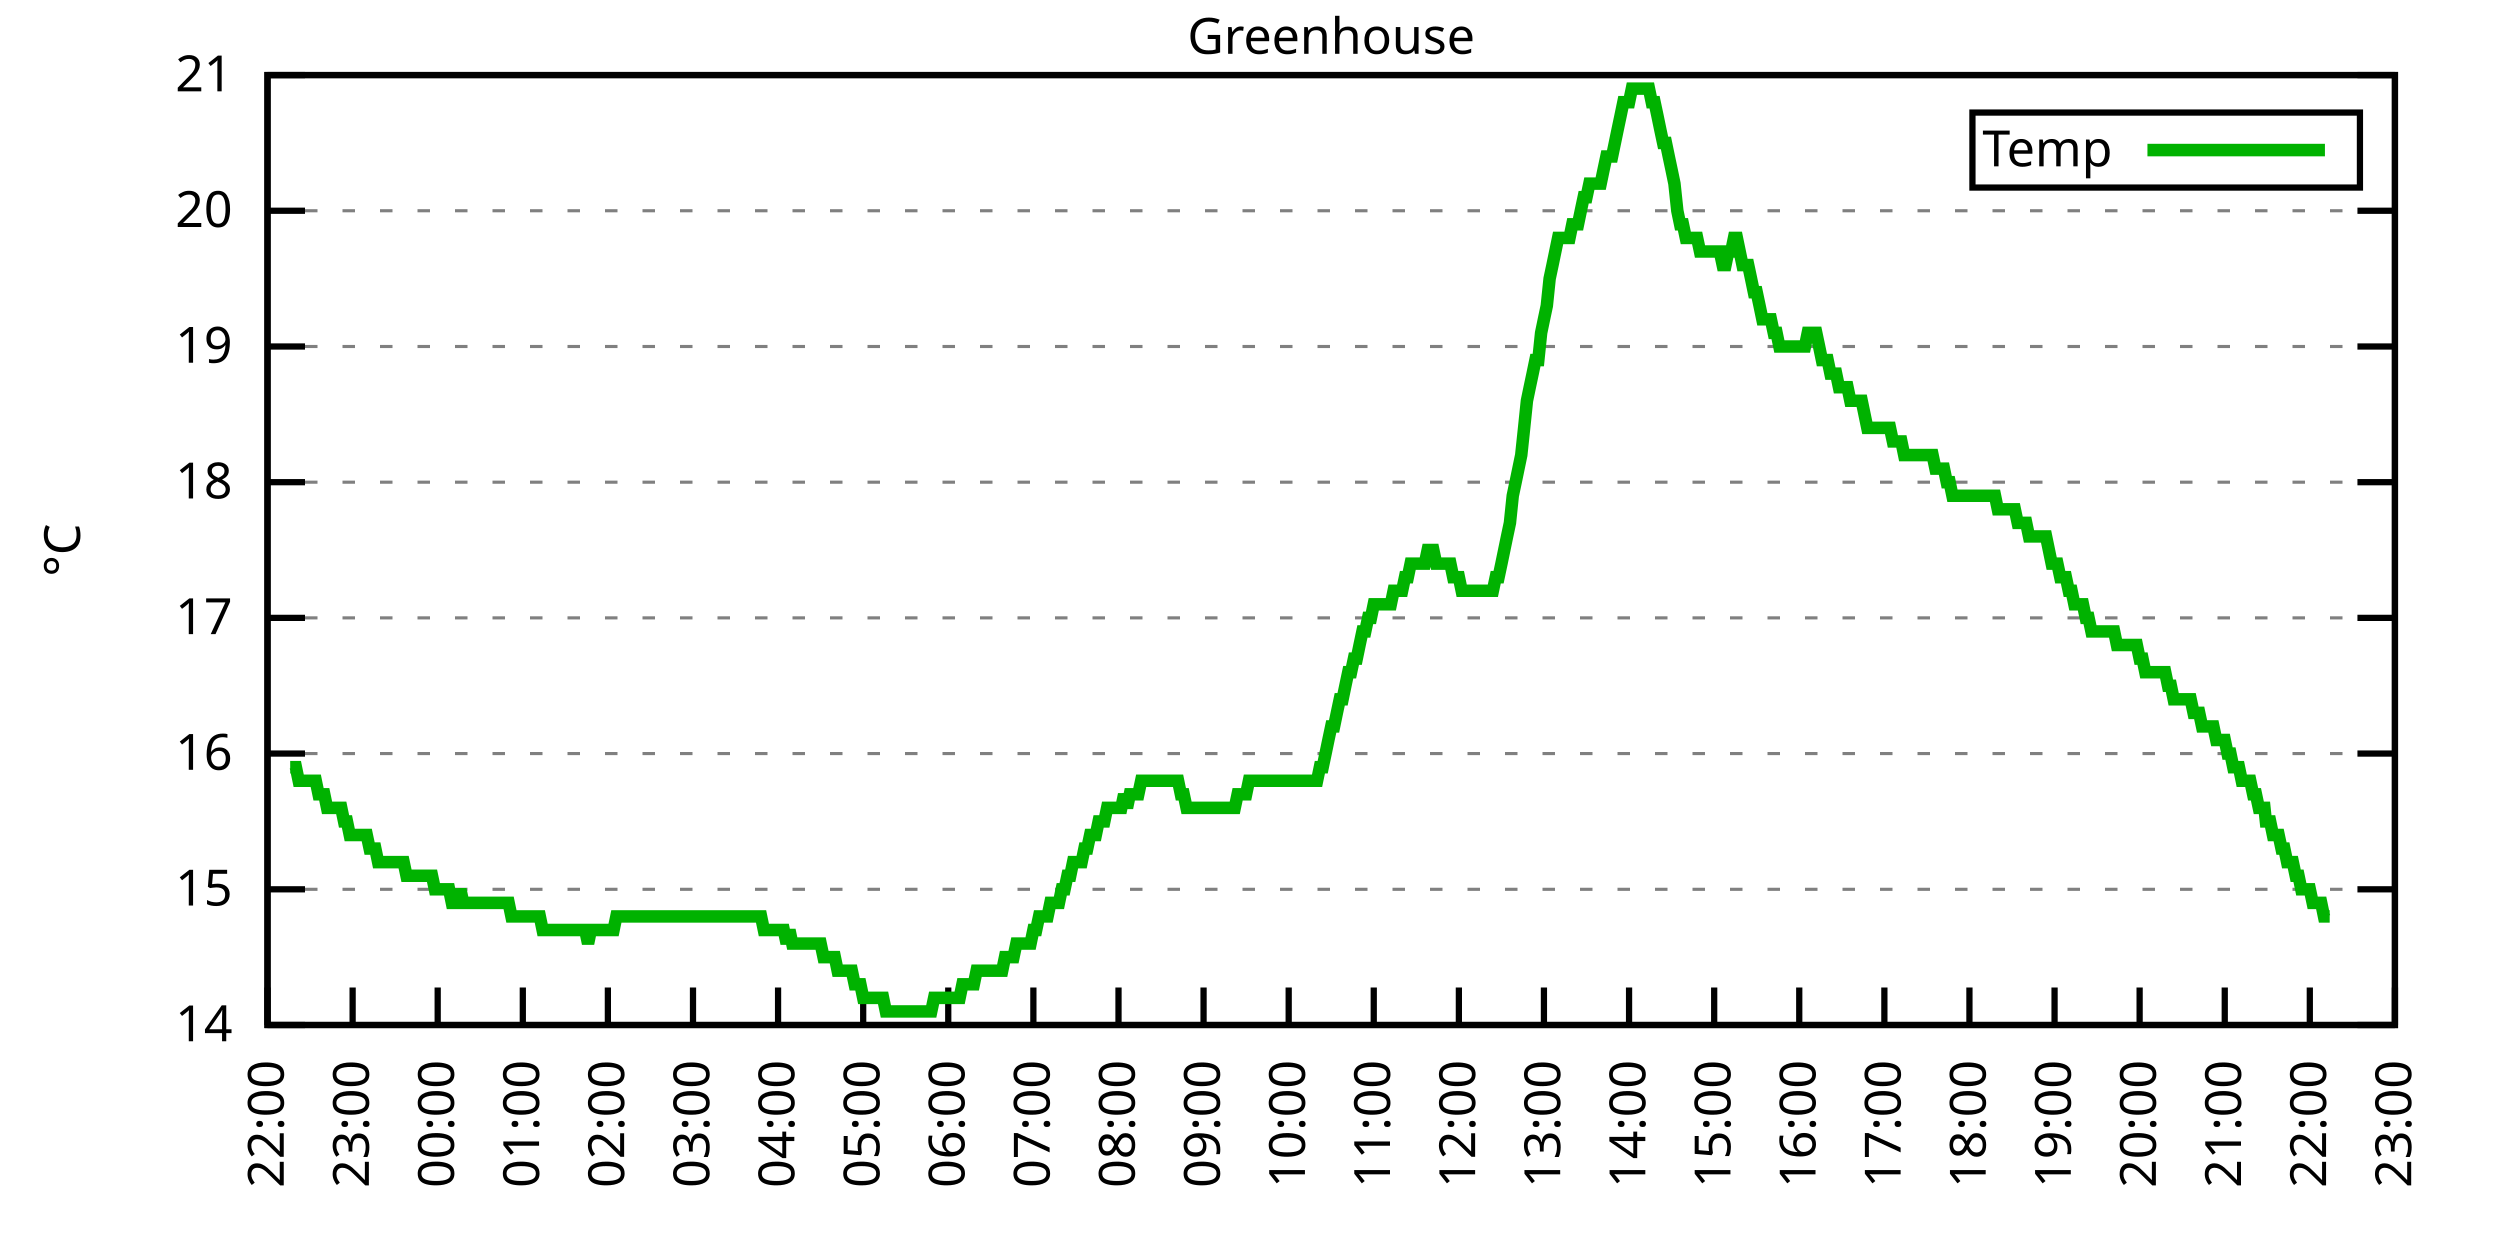
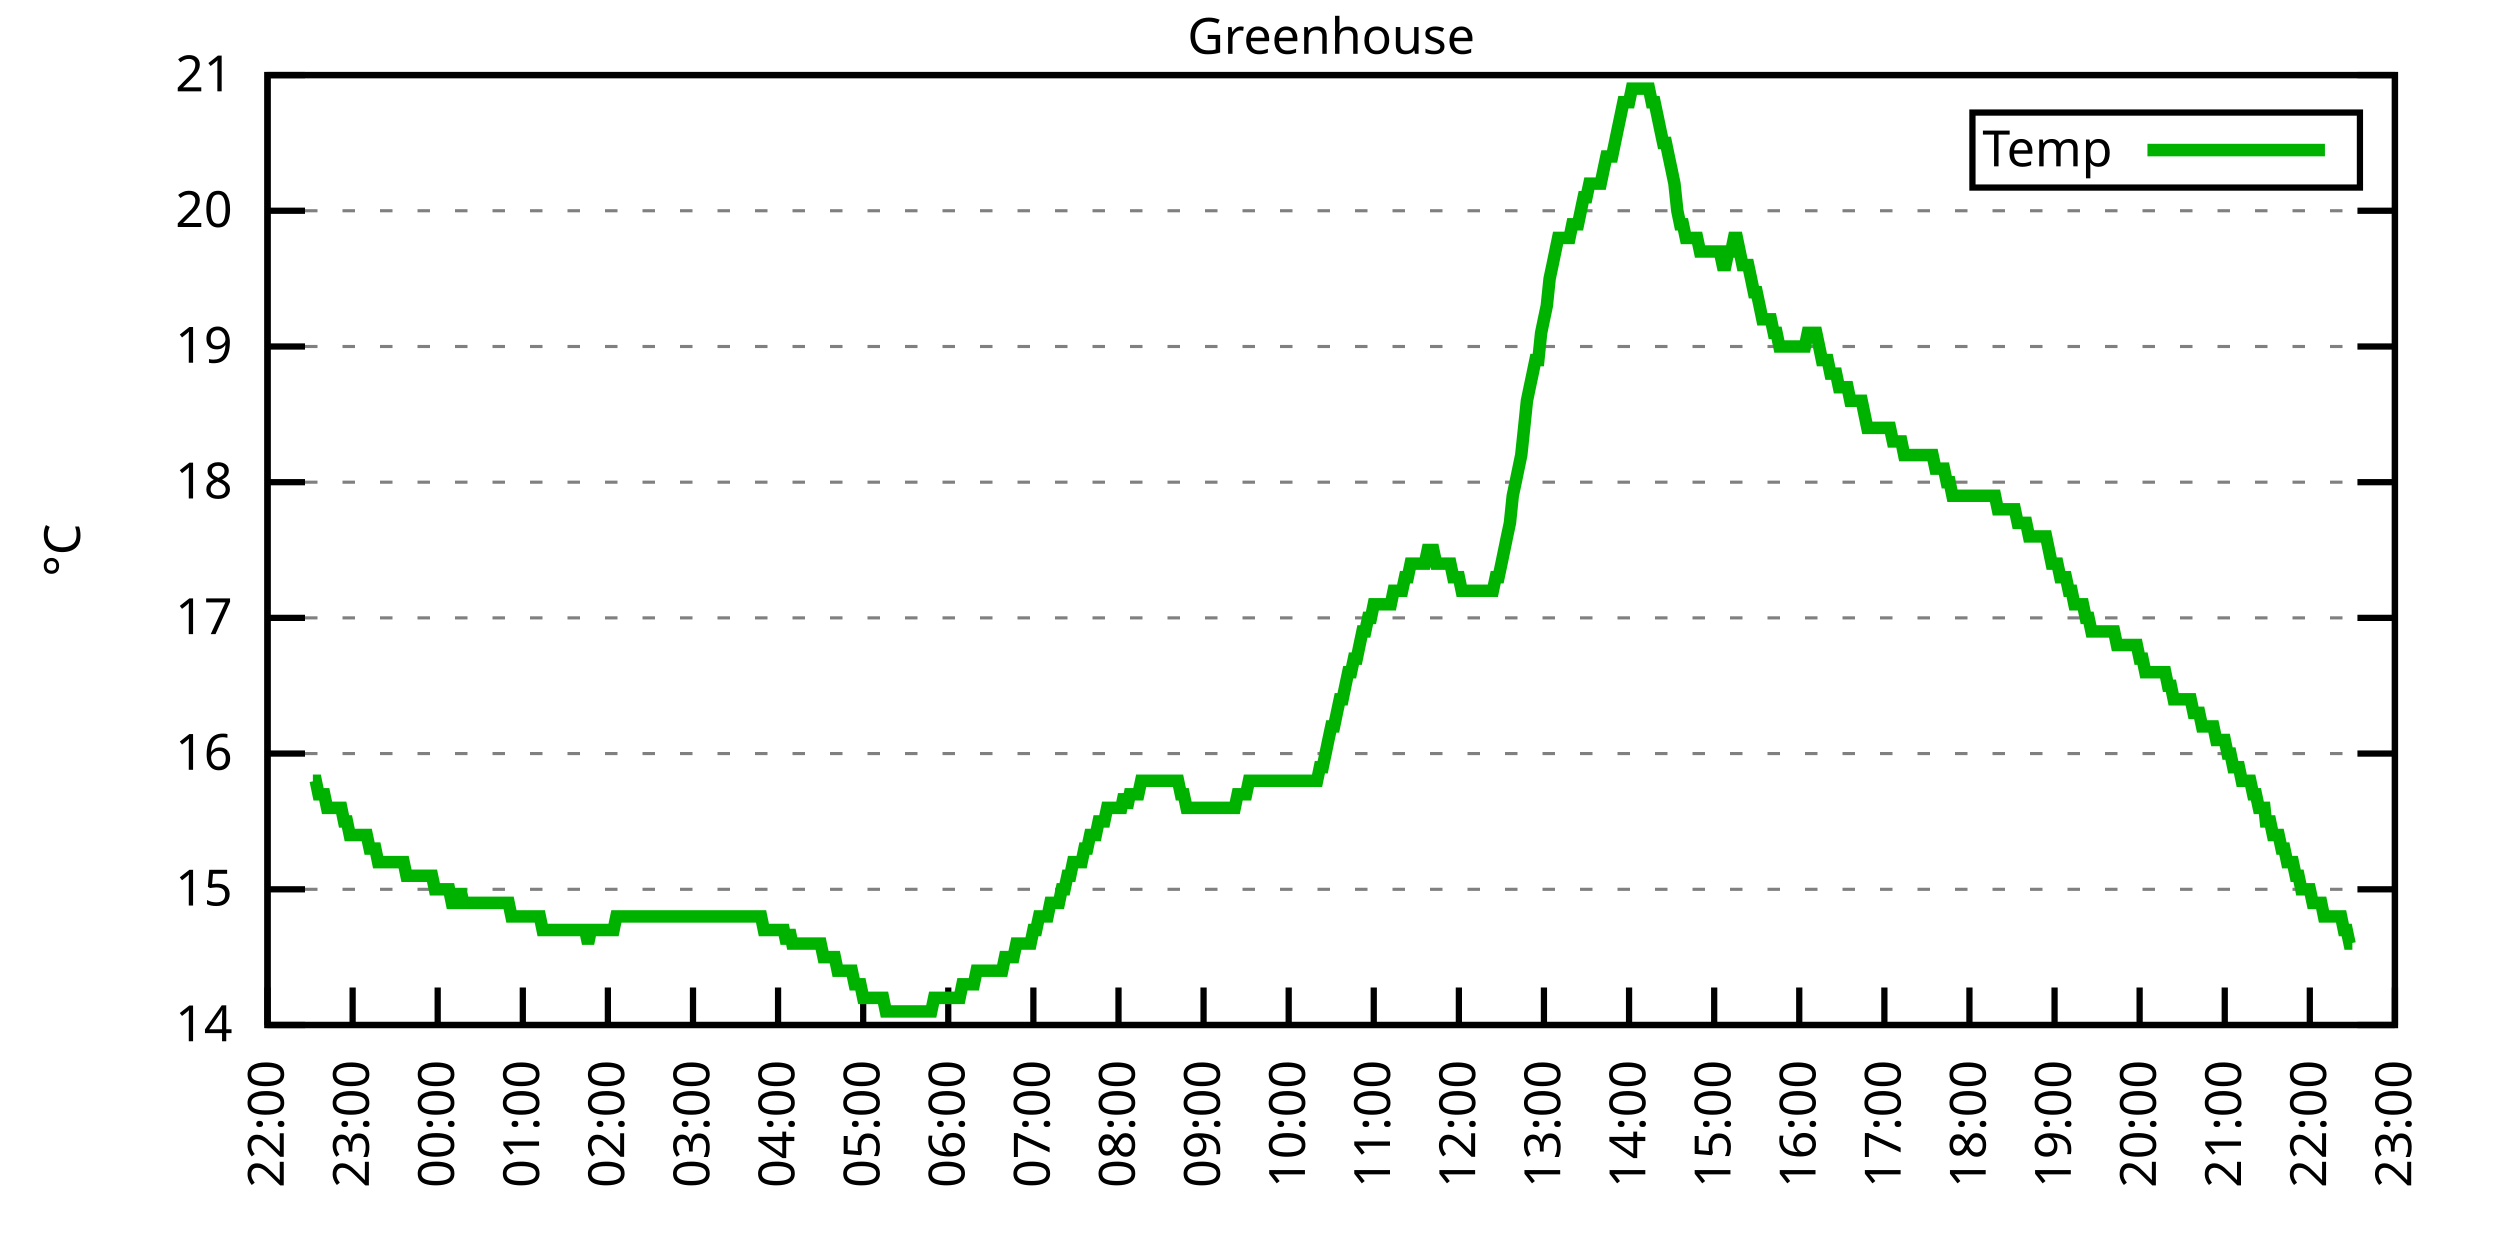
<svg xmlns="http://www.w3.org/2000/svg" xmlns:xlink="http://www.w3.org/1999/xlink" width="400" height="200" viewBox="0 0 400 200">
  <g id="gnuplot_canvas">
    <rect x="0" y="0" width="400" height="200" fill="none" />
    <defs>
      <circle id="gpDot" r="0.5" stroke-width="0.5" stroke="currentColor" />
      <path id="gpPt0" stroke-width="0.333" stroke="currentColor" d="M-1,0 h2 M0,-1 v2" />
      <path id="gpPt1" stroke-width="0.333" stroke="currentColor" d="M-1,-1 L1,1 M1,-1 L-1,1" />
      <path id="gpPt2" stroke-width="0.333" stroke="currentColor" d="M-1,0 L1,0 M0,-1 L0,1 M-1,-1 L1,1 M-1,1 L1,-1" />
      <rect id="gpPt3" stroke-width="0.333" stroke="currentColor" x="-1" y="-1" width="2" height="2" />
      <rect id="gpPt4" stroke-width="0.333" stroke="currentColor" fill="currentColor" x="-1" y="-1" width="2" height="2" />
      <circle id="gpPt5" stroke-width="0.333" stroke="currentColor" cx="0" cy="0" r="1" />
      <use xlink:href="#gpPt5" id="gpPt6" fill="currentColor" stroke="none" />
      <path id="gpPt7" stroke-width="0.333" stroke="currentColor" d="M0,-1.33 L-1.33,0.67 L1.33,0.67 z" />
      <use xlink:href="#gpPt7" id="gpPt8" fill="currentColor" stroke="none" />
      <use xlink:href="#gpPt7" id="gpPt9" stroke="currentColor" transform="rotate(180)" />
      <use xlink:href="#gpPt9" id="gpPt10" fill="currentColor" stroke="none" />
      <use xlink:href="#gpPt3" id="gpPt11" stroke="currentColor" transform="rotate(45)" />
      <use xlink:href="#gpPt11" id="gpPt12" fill="currentColor" stroke="none" />
      <path id="gpPt13" stroke-width="0.333" stroke="currentColor" d="M0,1.330 L1.265,0.411 L0.782,-1.067 L-0.782,-1.076 L-1.265,0.411 z" />
      <use xlink:href="#gpPt13" id="gpPt14" fill="currentColor" stroke="none" />
      <filter id="textbox" filterUnits="objectBoundingBox" x="0" y="0" height="1" width="1">
        <feFlood flood-color="white" flood-opacity="1" result="bgnd" />
        <feComposite in="SourceGraphic" in2="bgnd" operator="atop" />
      </filter>
      <filter id="greybox" filterUnits="objectBoundingBox" x="0" y="0" height="1" width="1">
        <feFlood flood-color="lightgrey" flood-opacity="1" result="grey" />
        <feComposite in="SourceGraphic" in2="grey" operator="atop" />
      </filter>
    </defs>
    <g fill="none" color="white" stroke="currentColor" stroke-width="1.00" stroke-linecap="butt" stroke-linejoin="miter">
</g>
    <g fill="none" color="black" stroke="currentColor" stroke-width="1.00" stroke-linecap="butt" stroke-linejoin="miter">
      <g stroke="none" shape-rendering="crispEdges">
        <polygon fill="rgb(255, 255, 255)" points="42.80,164.00 383.18,164.00 383.18,12.02 42.80,12.02 " />
      </g>
    </g>
    <g fill="none" color="black" stroke="currentColor" stroke-width="1.00" stroke-linecap="butt" stroke-linejoin="miter">
</g>
    <g fill="none" color="black" stroke="black" stroke-width="0.50" stroke-linecap="butt" stroke-linejoin="miter">
</g>
    <g fill="none" color="gray" stroke="currentColor" stroke-width="0.50" stroke-linecap="butt" stroke-linejoin="miter">
      <path stroke="gray" stroke-dasharray="2,4" class="gridline" d="M42.80,164.00 L383.19,164.00  " />
    </g>
    <g fill="none" color="gray" stroke="gray" stroke-width="1.00" stroke-linecap="butt" stroke-linejoin="miter">
</g>
    <g fill="none" color="black" stroke="currentColor" stroke-width="1.00" stroke-linecap="butt" stroke-linejoin="miter">
      <path stroke="black" d="M42.80,164.00 L48.80,164.00 M383.19,164.00 L377.19,164.00  " />
      <g transform="translate(37.20,166.60)" stroke="none" fill="black" font-family="Sans" font-size="8.00" text-anchor="end">
        <text>
          <tspan font-family="Sans"> 14</tspan>
        </text>
      </g>
    </g>
    <g fill="none" color="black" stroke="currentColor" stroke-width="1.00" stroke-linecap="butt" stroke-linejoin="miter">
</g>
    <g fill="none" color="black" stroke="black" stroke-width="0.50" stroke-linecap="butt" stroke-linejoin="miter">
</g>
    <g fill="none" color="gray" stroke="currentColor" stroke-width="0.50" stroke-linecap="butt" stroke-linejoin="miter">
      <path stroke="gray" stroke-dasharray="2,4" class="gridline" d="M42.80,142.29 L383.19,142.29  " />
    </g>
    <g fill="none" color="gray" stroke="gray" stroke-width="1.00" stroke-linecap="butt" stroke-linejoin="miter">
</g>
    <g fill="none" color="black" stroke="currentColor" stroke-width="1.00" stroke-linecap="butt" stroke-linejoin="miter">
      <path stroke="black" d="M42.80,142.29 L48.80,142.29 M383.19,142.29 L377.19,142.29  " />
      <g transform="translate(37.20,144.89)" stroke="none" fill="black" font-family="Sans" font-size="8.00" text-anchor="end">
        <text>
          <tspan font-family="Sans"> 15</tspan>
        </text>
      </g>
    </g>
    <g fill="none" color="black" stroke="currentColor" stroke-width="1.00" stroke-linecap="butt" stroke-linejoin="miter">
</g>
    <g fill="none" color="black" stroke="black" stroke-width="0.50" stroke-linecap="butt" stroke-linejoin="miter">
</g>
    <g fill="none" color="gray" stroke="currentColor" stroke-width="0.50" stroke-linecap="butt" stroke-linejoin="miter">
      <path stroke="gray" stroke-dasharray="2,4" class="gridline" d="M42.80,120.57 L383.19,120.57  " />
    </g>
    <g fill="none" color="gray" stroke="gray" stroke-width="1.00" stroke-linecap="butt" stroke-linejoin="miter">
</g>
    <g fill="none" color="black" stroke="currentColor" stroke-width="1.00" stroke-linecap="butt" stroke-linejoin="miter">
      <path stroke="black" d="M42.80,120.57 L48.80,120.57 M383.19,120.57 L377.19,120.57  " />
      <g transform="translate(37.20,123.17)" stroke="none" fill="black" font-family="Sans" font-size="8.00" text-anchor="end">
        <text>
          <tspan font-family="Sans"> 16</tspan>
        </text>
      </g>
    </g>
    <g fill="none" color="black" stroke="currentColor" stroke-width="1.00" stroke-linecap="butt" stroke-linejoin="miter">
</g>
    <g fill="none" color="black" stroke="black" stroke-width="0.50" stroke-linecap="butt" stroke-linejoin="miter">
</g>
    <g fill="none" color="gray" stroke="currentColor" stroke-width="0.50" stroke-linecap="butt" stroke-linejoin="miter">
      <path stroke="gray" stroke-dasharray="2,4" class="gridline" d="M42.80,98.86 L383.19,98.86  " />
    </g>
    <g fill="none" color="gray" stroke="gray" stroke-width="1.00" stroke-linecap="butt" stroke-linejoin="miter">
</g>
    <g fill="none" color="black" stroke="currentColor" stroke-width="1.00" stroke-linecap="butt" stroke-linejoin="miter">
      <path stroke="black" d="M42.80,98.86 L48.80,98.86 M383.19,98.86 L377.19,98.86  " />
      <g transform="translate(37.20,101.46)" stroke="none" fill="black" font-family="Sans" font-size="8.00" text-anchor="end">
        <text>
          <tspan font-family="Sans"> 17</tspan>
        </text>
      </g>
    </g>
    <g fill="none" color="black" stroke="currentColor" stroke-width="1.00" stroke-linecap="butt" stroke-linejoin="miter">
</g>
    <g fill="none" color="black" stroke="black" stroke-width="0.50" stroke-linecap="butt" stroke-linejoin="miter">
</g>
    <g fill="none" color="gray" stroke="currentColor" stroke-width="0.50" stroke-linecap="butt" stroke-linejoin="miter">
      <path stroke="gray" stroke-dasharray="2,4" class="gridline" d="M42.80,77.15 L383.19,77.15  " />
    </g>
    <g fill="none" color="gray" stroke="gray" stroke-width="1.00" stroke-linecap="butt" stroke-linejoin="miter">
</g>
    <g fill="none" color="black" stroke="currentColor" stroke-width="1.00" stroke-linecap="butt" stroke-linejoin="miter">
      <path stroke="black" d="M42.80,77.15 L48.80,77.15 M383.19,77.15 L377.19,77.15  " />
      <g transform="translate(37.20,79.75)" stroke="none" fill="black" font-family="Sans" font-size="8.00" text-anchor="end">
        <text>
          <tspan font-family="Sans"> 18</tspan>
        </text>
      </g>
    </g>
    <g fill="none" color="black" stroke="currentColor" stroke-width="1.00" stroke-linecap="butt" stroke-linejoin="miter">
</g>
    <g fill="none" color="black" stroke="black" stroke-width="0.50" stroke-linecap="butt" stroke-linejoin="miter">
</g>
    <g fill="none" color="gray" stroke="currentColor" stroke-width="0.50" stroke-linecap="butt" stroke-linejoin="miter">
      <path stroke="gray" stroke-dasharray="2,4" class="gridline" d="M42.80,55.44 L383.19,55.44  " />
    </g>
    <g fill="none" color="gray" stroke="gray" stroke-width="1.00" stroke-linecap="butt" stroke-linejoin="miter">
</g>
    <g fill="none" color="black" stroke="currentColor" stroke-width="1.00" stroke-linecap="butt" stroke-linejoin="miter">
      <path stroke="black" d="M42.80,55.44 L48.80,55.44 M383.19,55.44 L377.19,55.44  " />
      <g transform="translate(37.20,58.04)" stroke="none" fill="black" font-family="Sans" font-size="8.00" text-anchor="end">
        <text>
          <tspan font-family="Sans"> 19</tspan>
        </text>
      </g>
    </g>
    <g fill="none" color="black" stroke="currentColor" stroke-width="1.00" stroke-linecap="butt" stroke-linejoin="miter">
</g>
    <g fill="none" color="black" stroke="black" stroke-width="0.50" stroke-linecap="butt" stroke-linejoin="miter">
</g>
    <g fill="none" color="gray" stroke="currentColor" stroke-width="0.50" stroke-linecap="butt" stroke-linejoin="miter">
      <path stroke="gray" stroke-dasharray="2,4" class="gridline" d="M42.80,33.72 L383.19,33.72  " />
    </g>
    <g fill="none" color="gray" stroke="gray" stroke-width="1.00" stroke-linecap="butt" stroke-linejoin="miter">
</g>
    <g fill="none" color="black" stroke="currentColor" stroke-width="1.00" stroke-linecap="butt" stroke-linejoin="miter">
      <path stroke="black" d="M42.80,33.72 L48.80,33.72 M383.19,33.72 L377.19,33.72  " />
      <g transform="translate(37.20,36.32)" stroke="none" fill="black" font-family="Sans" font-size="8.00" text-anchor="end">
        <text>
          <tspan font-family="Sans"> 20</tspan>
        </text>
      </g>
    </g>
    <g fill="none" color="black" stroke="currentColor" stroke-width="1.00" stroke-linecap="butt" stroke-linejoin="miter">
</g>
    <g fill="none" color="black" stroke="black" stroke-width="0.50" stroke-linecap="butt" stroke-linejoin="miter">
</g>
    <g fill="none" color="gray" stroke="currentColor" stroke-width="0.50" stroke-linecap="butt" stroke-linejoin="miter">
      <path stroke="gray" stroke-dasharray="2,4" class="gridline" d="M42.80,12.01 L383.19,12.01  " />
    </g>
    <g fill="none" color="gray" stroke="gray" stroke-width="1.00" stroke-linecap="butt" stroke-linejoin="miter">
</g>
    <g fill="none" color="black" stroke="currentColor" stroke-width="1.00" stroke-linecap="butt" stroke-linejoin="miter">
      <path stroke="black" d="M42.80,12.01 L48.80,12.01 M383.19,12.01 L377.19,12.01  " />
      <g transform="translate(37.20,14.61)" stroke="none" fill="black" font-family="Sans" font-size="8.00" text-anchor="end">
        <text>
          <tspan font-family="Sans"> 21</tspan>
        </text>
      </g>
    </g>
    <g fill="none" color="black" stroke="currentColor" stroke-width="1.00" stroke-linecap="butt" stroke-linejoin="miter">
      <path stroke="black" d="M42.80,164.00 L42.80,158.00  " />
      <g transform="translate(45.40,169.60) rotate(270.00)" stroke="none" fill="black" font-family="Sans" font-size="8.00" text-anchor="end">
        <text>
          <tspan font-family="Sans">22:00</tspan>
        </text>
      </g>
    </g>
    <g fill="none" color="black" stroke="currentColor" stroke-width="1.00" stroke-linecap="butt" stroke-linejoin="miter">
      <path stroke="black" d="M56.42,164.00 L56.42,158.00  " />
      <g transform="translate(59.02,169.60) rotate(270.00)" stroke="none" fill="black" font-family="Sans" font-size="8.00" text-anchor="end">
        <text>
          <tspan font-family="Sans">23:00</tspan>
        </text>
      </g>
    </g>
    <g fill="none" color="black" stroke="currentColor" stroke-width="1.00" stroke-linecap="butt" stroke-linejoin="miter">
      <path stroke="black" d="M70.03,164.00 L70.03,158.00  " />
      <g transform="translate(72.63,169.60) rotate(270.00)" stroke="none" fill="black" font-family="Sans" font-size="8.00" text-anchor="end">
        <text>
          <tspan font-family="Sans">00:00</tspan>
        </text>
      </g>
    </g>
    <g fill="none" color="black" stroke="currentColor" stroke-width="1.00" stroke-linecap="butt" stroke-linejoin="miter">
      <path stroke="black" d="M83.65,164.00 L83.65,158.00  " />
      <g transform="translate(86.25,169.60) rotate(270.00)" stroke="none" fill="black" font-family="Sans" font-size="8.00" text-anchor="end">
        <text>
          <tspan font-family="Sans">01:00</tspan>
        </text>
      </g>
    </g>
    <g fill="none" color="black" stroke="currentColor" stroke-width="1.00" stroke-linecap="butt" stroke-linejoin="miter">
      <path stroke="black" d="M97.26,164.00 L97.26,158.00  " />
      <g transform="translate(99.86,169.60) rotate(270.00)" stroke="none" fill="black" font-family="Sans" font-size="8.00" text-anchor="end">
        <text>
          <tspan font-family="Sans">02:00</tspan>
        </text>
      </g>
    </g>
    <g fill="none" color="black" stroke="currentColor" stroke-width="1.00" stroke-linecap="butt" stroke-linejoin="miter">
      <path stroke="black" d="M110.88,164.00 L110.88,158.00  " />
      <g transform="translate(113.48,169.60) rotate(270.00)" stroke="none" fill="black" font-family="Sans" font-size="8.00" text-anchor="end">
        <text>
          <tspan font-family="Sans">03:00</tspan>
        </text>
      </g>
    </g>
    <g fill="none" color="black" stroke="currentColor" stroke-width="1.00" stroke-linecap="butt" stroke-linejoin="miter">
      <path stroke="black" d="M124.49,164.00 L124.49,158.00  " />
      <g transform="translate(127.09,169.60) rotate(270.00)" stroke="none" fill="black" font-family="Sans" font-size="8.00" text-anchor="end">
        <text>
          <tspan font-family="Sans">04:00</tspan>
        </text>
      </g>
    </g>
    <g fill="none" color="black" stroke="currentColor" stroke-width="1.00" stroke-linecap="butt" stroke-linejoin="miter">
      <path stroke="black" d="M138.11,164.00 L138.11,158.00  " />
      <g transform="translate(140.71,169.60) rotate(270.00)" stroke="none" fill="black" font-family="Sans" font-size="8.00" text-anchor="end">
        <text>
          <tspan font-family="Sans">05:00</tspan>
        </text>
      </g>
    </g>
    <g fill="none" color="black" stroke="currentColor" stroke-width="1.00" stroke-linecap="butt" stroke-linejoin="miter">
      <path stroke="black" d="M151.72,164.00 L151.72,158.00  " />
      <g transform="translate(154.32,169.60) rotate(270.00)" stroke="none" fill="black" font-family="Sans" font-size="8.00" text-anchor="end">
        <text>
          <tspan font-family="Sans">06:00</tspan>
        </text>
      </g>
    </g>
    <g fill="none" color="black" stroke="currentColor" stroke-width="1.00" stroke-linecap="butt" stroke-linejoin="miter">
      <path stroke="black" d="M165.34,164.00 L165.34,158.00  " />
      <g transform="translate(167.94,169.60) rotate(270.00)" stroke="none" fill="black" font-family="Sans" font-size="8.00" text-anchor="end">
        <text>
          <tspan font-family="Sans">07:00</tspan>
        </text>
      </g>
    </g>
    <g fill="none" color="black" stroke="currentColor" stroke-width="1.00" stroke-linecap="butt" stroke-linejoin="miter">
      <path stroke="black" d="M178.96,164.00 L178.96,158.00  " />
      <g transform="translate(181.56,169.60) rotate(270.00)" stroke="none" fill="black" font-family="Sans" font-size="8.00" text-anchor="end">
        <text>
          <tspan font-family="Sans">08:00</tspan>
        </text>
      </g>
    </g>
    <g fill="none" color="black" stroke="currentColor" stroke-width="1.00" stroke-linecap="butt" stroke-linejoin="miter">
      <path stroke="black" d="M192.57,164.00 L192.57,158.00  " />
      <g transform="translate(195.17,169.60) rotate(270.00)" stroke="none" fill="black" font-family="Sans" font-size="8.00" text-anchor="end">
        <text>
          <tspan font-family="Sans">09:00</tspan>
        </text>
      </g>
    </g>
    <g fill="none" color="black" stroke="currentColor" stroke-width="1.00" stroke-linecap="butt" stroke-linejoin="miter">
      <path stroke="black" d="M206.19,164.00 L206.19,158.00  " />
      <g transform="translate(208.79,169.60) rotate(270.00)" stroke="none" fill="black" font-family="Sans" font-size="8.00" text-anchor="end">
        <text>
          <tspan font-family="Sans">10:00</tspan>
        </text>
      </g>
    </g>
    <g fill="none" color="black" stroke="currentColor" stroke-width="1.00" stroke-linecap="butt" stroke-linejoin="miter">
      <path stroke="black" d="M219.80,164.00 L219.80,158.00  " />
      <g transform="translate(222.40,169.60) rotate(270.00)" stroke="none" fill="black" font-family="Sans" font-size="8.00" text-anchor="end">
        <text>
          <tspan font-family="Sans">11:00</tspan>
        </text>
      </g>
    </g>
    <g fill="none" color="black" stroke="currentColor" stroke-width="1.00" stroke-linecap="butt" stroke-linejoin="miter">
      <path stroke="black" d="M233.42,164.00 L233.42,158.00  " />
      <g transform="translate(236.02,169.60) rotate(270.00)" stroke="none" fill="black" font-family="Sans" font-size="8.00" text-anchor="end">
        <text>
          <tspan font-family="Sans">12:00</tspan>
        </text>
      </g>
    </g>
    <g fill="none" color="black" stroke="currentColor" stroke-width="1.00" stroke-linecap="butt" stroke-linejoin="miter">
      <path stroke="black" d="M247.03,164.00 L247.03,158.00  " />
      <g transform="translate(249.63,169.60) rotate(270.00)" stroke="none" fill="black" font-family="Sans" font-size="8.00" text-anchor="end">
        <text>
          <tspan font-family="Sans">13:00</tspan>
        </text>
      </g>
    </g>
    <g fill="none" color="black" stroke="currentColor" stroke-width="1.00" stroke-linecap="butt" stroke-linejoin="miter">
      <path stroke="black" d="M260.65,164.00 L260.65,158.00  " />
      <g transform="translate(263.25,169.60) rotate(270.00)" stroke="none" fill="black" font-family="Sans" font-size="8.00" text-anchor="end">
        <text>
          <tspan font-family="Sans">14:00</tspan>
        </text>
      </g>
    </g>
    <g fill="none" color="black" stroke="currentColor" stroke-width="1.00" stroke-linecap="butt" stroke-linejoin="miter">
      <path stroke="black" d="M274.27,164.00 L274.27,158.00  " />
      <g transform="translate(276.87,169.60) rotate(270.00)" stroke="none" fill="black" font-family="Sans" font-size="8.00" text-anchor="end">
        <text>
          <tspan font-family="Sans">15:00</tspan>
        </text>
      </g>
    </g>
    <g fill="none" color="black" stroke="currentColor" stroke-width="1.00" stroke-linecap="butt" stroke-linejoin="miter">
      <path stroke="black" d="M287.88,164.00 L287.88,158.00  " />
      <g transform="translate(290.48,169.60) rotate(270.00)" stroke="none" fill="black" font-family="Sans" font-size="8.00" text-anchor="end">
        <text>
          <tspan font-family="Sans">16:00</tspan>
        </text>
      </g>
    </g>
    <g fill="none" color="black" stroke="currentColor" stroke-width="1.00" stroke-linecap="butt" stroke-linejoin="miter">
      <path stroke="black" d="M301.50,164.00 L301.50,158.00  " />
      <g transform="translate(304.10,169.60) rotate(270.00)" stroke="none" fill="black" font-family="Sans" font-size="8.00" text-anchor="end">
        <text>
          <tspan font-family="Sans">17:00</tspan>
        </text>
      </g>
    </g>
    <g fill="none" color="black" stroke="currentColor" stroke-width="1.00" stroke-linecap="butt" stroke-linejoin="miter">
      <path stroke="black" d="M315.11,164.00 L315.11,158.00  " />
      <g transform="translate(317.71,169.60) rotate(270.00)" stroke="none" fill="black" font-family="Sans" font-size="8.00" text-anchor="end">
        <text>
          <tspan font-family="Sans">18:00</tspan>
        </text>
      </g>
    </g>
    <g fill="none" color="black" stroke="currentColor" stroke-width="1.00" stroke-linecap="butt" stroke-linejoin="miter">
      <path stroke="black" d="M328.73,164.00 L328.73,158.00  " />
      <g transform="translate(331.33,169.60) rotate(270.00)" stroke="none" fill="black" font-family="Sans" font-size="8.00" text-anchor="end">
        <text>
          <tspan font-family="Sans">19:00</tspan>
        </text>
      </g>
    </g>
    <g fill="none" color="black" stroke="currentColor" stroke-width="1.00" stroke-linecap="butt" stroke-linejoin="miter">
      <path stroke="black" d="M342.34,164.00 L342.34,158.00  " />
      <g transform="translate(344.94,169.60) rotate(270.00)" stroke="none" fill="black" font-family="Sans" font-size="8.00" text-anchor="end">
        <text>
          <tspan font-family="Sans">20:00</tspan>
        </text>
      </g>
    </g>
    <g fill="none" color="black" stroke="currentColor" stroke-width="1.00" stroke-linecap="butt" stroke-linejoin="miter">
      <path stroke="black" d="M355.96,164.00 L355.96,158.00  " />
      <g transform="translate(358.56,169.60) rotate(270.00)" stroke="none" fill="black" font-family="Sans" font-size="8.00" text-anchor="end">
        <text>
          <tspan font-family="Sans">21:00</tspan>
        </text>
      </g>
    </g>
    <g fill="none" color="black" stroke="currentColor" stroke-width="1.00" stroke-linecap="butt" stroke-linejoin="miter">
      <path stroke="black" d="M369.57,164.00 L369.57,158.00  " />
      <g transform="translate(372.17,169.60) rotate(270.00)" stroke="none" fill="black" font-family="Sans" font-size="8.00" text-anchor="end">
        <text>
          <tspan font-family="Sans">22:00</tspan>
        </text>
      </g>
    </g>
    <g fill="none" color="black" stroke="currentColor" stroke-width="1.00" stroke-linecap="butt" stroke-linejoin="miter">
      <path stroke="black" d="M383.19,164.00 L383.19,158.00  " />
      <g transform="translate(385.79,169.60) rotate(270.00)" stroke="none" fill="black" font-family="Sans" font-size="8.00" text-anchor="end">
        <text>
          <tspan font-family="Sans">23:00</tspan>
        </text>
      </g>
    </g>
    <g fill="none" color="black" stroke="currentColor" stroke-width="1.00" stroke-linecap="butt" stroke-linejoin="miter">
</g>
    <g fill="none" color="black" stroke="currentColor" stroke-width="1.00" stroke-linecap="butt" stroke-linejoin="miter">
      <path stroke="black" d="M42.80,12.01 L42.80,164.00 L383.19,164.00 L383.19,12.01 L42.80,12.01 Z  " />
    </g>
    <g fill="none" color="black" stroke="currentColor" stroke-width="1.00" stroke-linecap="butt" stroke-linejoin="miter">
</g>
    <g fill="none" color="black" stroke="currentColor" stroke-width="1.00" stroke-linecap="butt" stroke-linejoin="miter">
      <path stroke="black" d="M315.59,30.01 L315.59,18.01 L377.59,18.01 L377.59,30.01 L315.59,30.01 Z  " />
    </g>
    <g id="Greenhouse_plot_1">
      <g fill="none" color="white" stroke="black" stroke-width="2.00" stroke-linecap="butt" stroke-linejoin="miter">
</g>
      <g fill="none" color="black" stroke="currentColor" stroke-width="2.00" stroke-linecap="butt" stroke-linejoin="miter">
        <g transform="translate(337.99,26.61)" stroke="none" fill="black" font-family="Sans" font-size="8.00" text-anchor="end">
          <text>
            <tspan font-family="Sans">Temp</tspan>
          </text>
        </g>
      </g>
      <g fill="none" color="black" stroke="currentColor" stroke-width="2.00" stroke-linecap="butt" stroke-linejoin="miter">
-         <path stroke="rgb(  0, 178,   0)" d="M343.59,24.01 L371.99,24.01 M46.43,122.75 L46.88,122.75 L47.34,122.75 L47.79,124.92 L48.25,124.92 L48.70,124.92   L49.15,124.92 L49.61,124.92 L50.06,124.92 L50.52,124.92 L50.97,127.09 L51.42,127.09 L51.88,127.09 L52.33,129.26   L52.78,129.26 L53.24,129.26 L53.69,129.26 L54.15,129.26 L54.60,129.26 L55.05,131.43 L55.51,131.43 L55.96,133.60   L56.42,133.60 L56.87,133.60 L57.32,133.60 L57.78,133.60 L58.23,133.60 L58.68,133.60 L59.14,135.77 L59.59,135.77   L60.05,135.77 L60.50,137.94 L60.95,137.94 L61.41,137.94 L61.86,137.94 L62.32,137.94 L62.77,137.94 L63.22,137.94   L63.68,137.94 L64.13,137.94 L64.58,137.94 L65.04,140.12 L65.49,140.12 L65.95,140.12 L66.40,140.12 L66.85,140.12   L67.31,140.12 L67.76,140.12 L68.22,140.12 L68.67,140.12 L69.12,140.12 L69.58,142.29 L70.03,142.29 L70.49,142.29   L70.94,142.29 L71.39,142.29 L71.85,142.29 L72.30,144.46 L72.75,144.46 L73.21,144.46 L73.66,142.29 L74.12,144.46   L74.57,144.46 L75.02,144.46 L75.48,144.46 L75.93,144.46 L76.39,144.46 L76.84,144.46 L77.29,144.46 L77.75,144.46   L78.20,144.46 L78.65,144.46 L79.11,144.46 L79.56,144.46 L80.02,144.46 L80.47,144.46 L80.92,144.46 L81.38,144.46   L81.83,146.63 L82.29,146.63 L82.74,146.63 L83.19,146.63 L83.65,146.63 L84.10,146.63 L84.55,146.63 L85.01,146.63   L85.46,146.63 L85.92,146.63 L86.37,146.63 L86.82,148.80 L87.28,148.80 L87.73,148.80 L88.19,148.80 L88.64,148.80   L89.09,148.80 L89.55,148.80 L90.00,148.80 L90.45,148.80 L90.91,148.80 L91.36,148.80 L91.82,148.80 L92.27,148.80   L92.72,148.80 L93.18,148.80 L93.63,148.80 L94.09,150.97 L94.54,148.80 L94.99,148.80 L95.45,148.80 L95.90,148.80   L96.35,148.80 L96.81,148.80 L97.26,148.80 L97.72,148.80 L98.17,148.80 L98.62,146.63 L99.08,146.63 L99.53,146.63   L99.99,146.63 L100.44,146.63 L100.89,146.63 L101.35,146.63 L101.80,146.63 L102.25,146.63 L102.71,146.63 L103.16,146.63   L103.62,146.63 L104.07,146.63 L104.52,146.63 L104.98,146.63 L105.43,146.63 L105.89,146.63 L106.34,146.63 L106.79,146.63   L107.25,146.63 L107.70,146.63 L108.15,146.63 L108.61,146.63 L109.06,146.63 L109.52,146.63 L109.97,146.63 L110.42,146.63   L110.88,146.63 L111.33,146.63 L111.79,146.63 L112.24,146.63 L112.69,146.63 L113.15,146.63 L113.60,146.63 L114.05,146.63   L114.51,146.63 L114.96,146.63 L115.42,146.63 L115.87,146.63 L116.32,146.63 L116.78,146.63 L117.23,146.63 L117.69,146.63   L118.14,146.63 L118.59,146.63 L119.05,146.63 L119.50,146.63 L119.96,146.63 L120.41,146.63 L120.86,146.63 L121.32,146.63   L121.77,146.63 L122.22,148.80 L122.68,148.80 L123.13,148.80 L123.59,148.80 L124.04,148.80 L124.49,148.80 L124.95,148.80   L125.40,148.80 L125.86,150.97 L126.31,148.80 L126.76,150.97 L127.22,150.97 L127.67,150.97 L128.12,150.97 L128.58,150.97   L129.03,150.97 L129.49,150.97 L129.94,150.97 L130.39,150.97 L130.85,150.97 L131.30,150.97 L131.76,153.14 L132.21,153.14   L132.66,153.14 L133.12,153.14 L133.57,153.14 L134.02,155.31 L134.48,155.31 L134.93,155.31 L135.39,155.31 L135.84,155.31   L136.29,155.31 L136.75,157.49 L137.20,157.49 L137.66,157.49 L138.11,159.66 L138.56,159.66 L139.02,159.66 L139.47,159.66   L139.92,159.66 L140.38,159.66 L140.83,159.66 L141.29,159.66 L141.74,161.83 L142.19,161.83 L142.65,161.83 L143.10,161.83   L143.56,161.83 L144.01,161.83 L144.46,161.83 L144.92,161.83 L145.37,161.83 L145.82,161.83 L146.28,161.83 L146.73,161.83   L147.19,161.83 L147.64,161.83 L148.09,161.83 L148.55,161.83 L149.00,161.83 L149.46,159.66 L149.91,159.66 L150.36,159.66   L150.82,159.66 L151.27,159.66 L151.72,159.66 L152.18,159.66 L152.63,159.66 L153.09,159.66 L153.54,159.66 L153.99,157.49   L154.45,157.49 L154.90,157.49 L155.36,157.49 L155.81,157.49 L156.26,155.31 L156.72,155.31 L157.17,155.31 L157.62,155.31   L158.08,155.31 L158.53,155.31 L158.99,155.31 L159.44,155.31 L159.89,155.31 L160.35,155.31 L160.80,153.14 L161.26,153.14   L161.71,153.14 L162.16,153.14 L162.62,150.97 L163.07,150.97 L163.52,150.97 L163.98,150.97 L164.43,150.97 L164.89,150.97   L165.34,148.80 L165.79,148.80 L166.25,146.63 L166.70,146.63 L167.16,146.63 L167.61,146.63 L168.06,144.46 L168.52,144.46   L168.97,144.46 L169.43,144.46 L169.88,142.29 L170.33,142.29 L170.79,140.12 L171.24,140.12 L171.69,137.94 L172.15,137.94   L172.60,137.94 L173.06,137.94 L173.51,135.77 L173.96,135.77 L174.42,133.60 L174.87,133.60 L175.33,133.60 L175.78,131.43   L176.23,131.43 L176.69,131.43 L177.14,129.26 L177.59,129.26 L178.05,129.26 L178.50,129.26 L178.96,129.26 L179.41,129.26   L179.86,127.09 L180.32,129.26 L180.77,127.09 L181.23,127.09 L181.68,127.09 L182.13,127.09 L182.59,124.92 L183.04,124.92   L183.49,124.92 L183.95,124.92 L184.40,124.92 L184.86,124.92 L185.31,124.92 L185.76,124.92 L186.22,124.92 L186.67,124.92   L187.13,124.92 L187.58,124.92 L188.03,124.92 L188.49,124.92 L188.94,127.09 L189.39,127.09 L189.85,129.26 L190.30,129.26   L190.76,129.26 L191.21,129.26 L191.66,129.26 L192.12,129.26 L192.57,129.26 L193.03,129.26 L193.48,129.26 L193.93,129.26   L194.39,129.26 L194.84,129.26 L195.29,129.26 L195.75,129.26 L196.20,129.26 L196.66,129.26 L197.11,129.26 L197.56,129.26   L198.02,127.09 L198.47,127.09 L198.93,127.09 L199.38,127.09 L199.83,124.92 L200.29,124.92 L200.74,124.92 L201.19,124.92   L201.65,124.92 L202.10,124.92 L202.56,124.92 L203.01,124.92 L203.46,124.92 L203.92,124.92 L204.37,124.92 L204.83,124.92   L205.28,124.92 L205.73,124.92 L206.19,124.92 L206.64,124.92 L207.09,124.92 L207.55,124.92 L208.00,124.92 L208.46,124.92   L208.91,124.92 L209.36,124.92 L209.82,124.92 L210.27,124.92 L210.73,124.92 L211.18,122.75 L211.63,122.75 L212.09,120.57   L212.54,118.40 L213.00,116.23 L213.45,116.23 L213.90,114.06 L214.36,111.89 L214.81,111.89 L215.26,109.72 L215.72,107.55   L216.17,107.55 L216.63,105.38 L217.08,105.38 L217.53,103.20 L217.99,101.03 L218.44,101.03 L218.90,98.86 L219.35,98.86   L219.80,96.69 L220.26,96.69 L220.71,96.69 L221.16,96.69 L221.62,96.69 L222.07,96.69 L222.53,96.69 L222.98,94.52   L223.43,94.52 L223.89,94.52 L224.34,94.52 L224.80,92.35 L225.25,92.35 L225.70,90.18 L226.16,90.18 L226.61,90.18   L227.06,90.18 L227.52,90.18 L227.97,90.18 L228.43,88.00 L228.88,88.00 L229.33,88.00 L229.79,90.18 L230.24,90.18   L230.70,90.18 L231.15,90.18 L231.60,90.18 L232.06,90.18 L232.51,92.35 L232.96,92.35 L233.42,92.35 L233.87,94.52   L234.33,94.52 L234.78,94.52 L235.23,94.52 L235.69,94.52 L236.14,94.52 L236.60,94.52 L237.05,94.52 L237.50,94.52   L237.96,94.52 L238.41,94.52 L238.86,94.52 L239.32,92.35 L239.77,92.35 L240.23,90.18 L240.68,88.00 L241.13,85.83   L241.59,83.66 L242.04,79.32 L242.50,77.15 L242.95,74.98 L243.40,72.81 L243.86,68.46 L244.31,64.12 L244.76,61.95   L245.22,59.78 L245.67,57.61 L246.13,57.61 L246.58,53.26 L247.03,51.09 L247.49,48.92 L247.94,44.58 L248.40,42.41   L248.85,40.24 L249.30,38.07 L249.76,38.07 L250.21,38.07 L250.66,38.07 L251.12,38.07 L251.57,35.89 L252.03,35.89   L252.48,35.89 L252.93,33.72 L253.39,31.55 L253.84,31.55 L254.30,29.38 L254.75,29.38 L255.20,29.38 L255.66,29.38   L256.11,29.38 L256.56,27.21 L257.02,25.04 L257.47,25.04 L257.93,25.04 L258.38,22.87 L258.83,20.70 L259.29,18.52   L259.74,16.35 L260.20,16.35 L260.65,16.35 L261.10,14.18 L261.56,14.18 L262.01,14.18 L262.47,14.18 L262.92,14.18   L263.37,14.18 L263.83,14.18 L264.28,16.35 L264.73,16.35 L265.19,18.52 L265.64,20.70 L266.10,22.87 L266.55,22.87   L267.00,25.04 L267.46,27.21 L267.91,29.38 L268.37,33.72 L268.82,35.89 L269.27,35.89 L269.73,38.07 L270.18,38.07   L270.63,38.07 L271.09,38.07 L271.54,38.07 L272.00,40.24 L272.45,40.24 L272.90,40.24 L273.36,40.24 L273.81,40.24   L274.27,40.24 L274.72,40.24 L275.17,40.24 L275.63,42.41 L276.08,42.41 L276.53,40.24 L276.99,40.24 L277.44,38.07   L277.90,38.07 L278.35,40.24 L278.80,42.41 L279.26,42.41 L279.71,42.41 L280.17,44.58 L280.62,46.75 L281.07,46.75   L281.53,48.92 L281.98,51.09 L282.43,51.09 L282.89,51.09 L283.34,51.09 L283.80,53.26 L284.25,53.26 L284.70,55.44   L285.16,55.44 L285.61,55.44 L286.07,55.44 L286.52,55.44 L286.97,55.44 L287.43,55.44 L287.88,55.44 L288.33,55.44   L288.79,55.44 L289.24,53.26 L289.70,53.26 L290.15,53.26 L290.60,53.26 L291.06,55.44 L291.51,57.61 L291.97,57.61   L292.42,57.61 L292.87,59.78 L293.33,59.78 L293.78,59.78 L294.23,61.95 L294.69,61.95 L295.14,61.95 L295.60,61.95   L296.05,64.12 L296.50,64.12 L296.96,64.12 L297.41,64.12 L297.87,64.12 L298.32,66.29 L298.77,68.46 L299.23,68.46   L299.68,68.46 L300.13,68.46 L300.59,68.46 L301.04,68.46 L301.50,68.46 L301.95,68.46 L302.40,68.46 L302.86,70.63   L303.31,70.63 L303.77,70.63 L304.22,70.63 L304.67,72.81 L305.13,72.81 L305.58,72.81 L306.03,72.81 L306.49,72.81   L306.94,72.81 L307.40,72.81 L307.85,72.81 L308.30,72.81 L308.76,72.81 L309.21,72.81 L309.67,74.98 L310.12,74.98   L310.57,74.98 L311.03,74.98 L311.48,77.15 L311.94,77.15 L312.39,79.32 L312.84,79.32 L313.30,79.32 L313.75,79.32   L314.20,79.32 L314.66,79.32 L315.11,79.32 L315.57,79.32 L316.02,79.32 L316.47,79.32 L316.93,79.32 L317.38,79.32   L317.84,79.32 L318.29,79.32 L318.74,79.32 L319.20,79.32 L319.65,81.49 L320.10,81.49 L320.56,81.49 L321.01,81.49   L321.47,81.49 L321.92,81.49 L322.37,81.49 L322.83,83.66 L323.28,83.66 L323.74,83.66 L324.19,83.66 L324.64,85.83   L325.10,85.83 L325.55,85.83 L326.00,85.83 L326.46,85.83 L326.91,85.83 L327.37,85.83 L327.82,88.00 L328.27,90.18   L328.73,90.18 L329.18,90.18 L329.64,92.35 L330.09,92.35 L330.54,92.35 L331.00,94.52 L331.45,94.52 L331.90,96.69   L332.36,96.69 L332.81,96.69 L333.27,96.69 L333.72,98.86 L334.17,98.86 L334.63,101.03 L335.08,101.03 L335.54,101.03   L335.99,101.03 L336.44,101.03 L336.90,101.03 L337.35,101.03 L337.80,101.03 L338.26,101.03 L338.71,103.20 L339.17,103.20   L339.62,103.20 L340.07,103.20 L340.53,103.20 L340.98,103.20 L341.44,103.20 L341.89,103.20 L342.34,105.38 L342.80,105.38   L343.25,107.55 L343.70,107.55 L344.16,107.55 L344.61,107.55 L345.07,107.55 L345.52,107.55 L345.97,107.55 L346.43,107.55   L346.88,109.72 L347.34,109.72 L347.79,111.89 L348.24,111.89 L348.70,111.89 L349.15,111.89 L349.60,111.89 L350.06,111.89   L350.51,111.89 L350.97,114.06 L351.42,114.06 L351.87,114.06 L352.33,116.23 L352.78,116.23 L353.24,116.23 L353.69,116.23   L354.14,116.23 L354.60,118.40 L355.05,118.40 L355.50,118.40 L355.96,118.40 L356.41,120.57 L356.87,120.57 L357.32,122.75   L357.77,122.75 L358.23,122.75 L358.68,124.92 L359.14,124.92 L359.59,124.92 L360.04,124.92 L360.50,127.09 L360.95,127.09   L361.41,129.26 L361.86,129.26 L362.31,129.26 L362.54,131.43 L363.22,131.43 L363.67,133.60 L364.13,133.60 L364.58,133.60   L365.04,135.77 L365.49,135.77 L365.94,137.94 L366.40,137.94 L366.85,137.94 L367.31,140.12 L367.76,140.12 L368.21,142.29   L368.67,142.29 L369.12,142.29 L369.57,142.29 L370.03,144.46 L370.48,144.46 L370.94,144.46 L371.39,144.46 L371.84,146.63   L372.30,146.63 L372.75,146.63  " />
+         <path stroke="rgb(  0, 178,   0)" d="M343.59,24.01 L371.99,24.01 M50.06,124.92 L50.52,124.92 L50.97,127.09 L51.42,127.09 L51.88,127.09 L52.33,129.26   L52.78,129.26 L53.24,129.26 L53.69,129.26 L54.15,129.26 L54.60,129.26 L55.05,131.43 L55.51,131.43 L55.96,133.60   L56.42,133.60 L56.87,133.60 L57.32,133.60 L57.78,133.60 L58.23,133.60 L58.68,133.60 L59.14,135.77 L59.59,135.77   L60.05,135.77 L60.50,137.94 L60.95,137.94 L61.41,137.94 L61.86,137.94 L62.32,137.94 L62.77,137.94 L63.22,137.94   L63.68,137.94 L64.13,137.94 L64.58,137.94 L65.04,140.12 L65.49,140.12 L65.95,140.12 L66.40,140.12 L66.85,140.12   L67.31,140.12 L67.76,140.12 L68.22,140.12 L68.67,140.12 L69.12,140.12 L69.58,142.29 L70.03,142.29 L70.49,142.29   L70.94,142.29 L71.39,142.29 L71.85,142.29 L72.30,144.46 L72.75,144.46 L73.21,144.46 L73.66,142.29 L74.12,144.46   L74.57,144.46 L75.02,144.46 L75.48,144.46 L75.93,144.46 L76.39,144.46 L76.84,144.46 L77.29,144.46 L77.75,144.46   L78.20,144.46 L78.65,144.46 L79.11,144.46 L79.56,144.46 L80.02,144.46 L80.47,144.46 L80.92,144.46 L81.38,144.46   L81.83,146.63 L82.29,146.63 L82.74,146.63 L83.19,146.63 L83.65,146.63 L84.10,146.63 L84.55,146.63 L85.01,146.63   L85.46,146.63 L85.92,146.63 L86.37,146.63 L86.82,148.80 L87.28,148.80 L87.73,148.80 L88.19,148.80 L88.64,148.80   L89.09,148.80 L89.55,148.80 L90.00,148.80 L90.45,148.80 L90.91,148.80 L91.36,148.80 L91.82,148.80 L92.27,148.80   L92.72,148.80 L93.18,148.80 L93.63,148.80 L94.09,150.97 L94.54,148.80 L94.99,148.80 L95.45,148.80 L95.90,148.80   L96.35,148.80 L96.81,148.80 L97.26,148.80 L97.72,148.80 L98.17,148.80 L98.62,146.63 L99.08,146.63 L99.53,146.63   L99.99,146.63 L100.44,146.63 L100.89,146.63 L101.35,146.63 L101.80,146.63 L102.25,146.63 L102.71,146.63 L103.16,146.63   L103.62,146.63 L104.07,146.63 L104.52,146.63 L104.98,146.63 L105.43,146.63 L105.89,146.63 L106.34,146.63 L106.79,146.63   L107.25,146.63 L107.70,146.63 L108.15,146.63 L108.61,146.63 L109.06,146.63 L109.52,146.63 L109.97,146.63 L110.42,146.63   L110.88,146.63 L111.33,146.63 L111.79,146.63 L112.24,146.63 L112.69,146.63 L113.15,146.63 L113.60,146.63 L114.05,146.63   L114.51,146.63 L114.96,146.63 L115.42,146.63 L115.87,146.63 L116.32,146.63 L116.78,146.63 L117.23,146.63 L117.69,146.63   L118.14,146.63 L118.59,146.63 L119.05,146.63 L119.50,146.63 L119.96,146.63 L120.41,146.63 L120.86,146.63 L121.32,146.63   L121.77,146.63 L122.22,148.80 L122.68,148.80 L123.13,148.80 L123.59,148.80 L124.04,148.80 L124.49,148.80 L124.95,148.80   L125.40,148.80 L125.86,150.97 L126.31,148.80 L126.76,150.97 L127.22,150.97 L127.67,150.97 L128.12,150.97 L128.58,150.97   L129.03,150.97 L129.49,150.97 L129.94,150.97 L130.39,150.97 L130.85,150.97 L131.30,150.97 L131.76,153.14 L132.21,153.14   L132.66,153.14 L133.12,153.14 L133.57,153.14 L134.02,155.31 L134.48,155.31 L134.93,155.31 L135.39,155.31 L135.84,155.31   L136.29,155.31 L136.75,157.49 L137.20,157.49 L137.66,157.49 L138.11,159.66 L138.56,159.66 L139.02,159.66 L139.47,159.66   L139.92,159.66 L140.38,159.66 L140.83,159.66 L141.29,159.66 L141.74,161.83 L142.19,161.83 L142.65,161.83 L143.10,161.83   L143.56,161.83 L144.01,161.83 L144.46,161.83 L144.92,161.83 L145.37,161.83 L145.82,161.83 L146.28,161.83 L146.73,161.83   L147.19,161.83 L147.64,161.83 L148.09,161.83 L148.55,161.83 L149.00,161.83 L149.46,159.66 L149.91,159.66 L150.36,159.66   L150.82,159.66 L151.27,159.66 L151.72,159.66 L152.18,159.66 L152.63,159.66 L153.09,159.66 L153.54,159.66 L153.99,157.49   L154.45,157.49 L154.90,157.49 L155.36,157.49 L155.81,157.49 L156.26,155.31 L156.72,155.31 L157.17,155.31 L157.62,155.31   L158.08,155.31 L158.53,155.31 L158.99,155.31 L159.44,155.31 L159.89,155.31 L160.35,155.31 L160.80,153.14 L161.26,153.14   L161.71,153.14 L162.16,153.14 L162.62,150.97 L163.07,150.97 L163.52,150.97 L163.98,150.97 L164.43,150.97 L164.89,150.97   L165.34,148.80 L165.79,148.80 L166.25,146.63 L166.70,146.63 L167.16,146.63 L167.61,146.63 L168.06,144.46 L168.52,144.46   L168.97,144.46 L169.43,144.46 L169.88,142.29 L170.33,142.29 L170.79,140.12 L171.24,140.12 L171.69,137.94 L172.15,137.94   L172.60,137.94 L173.06,137.94 L173.51,135.77 L173.96,135.77 L174.42,133.60 L174.87,133.60 L175.33,133.60 L175.78,131.43   L176.23,131.43 L176.69,131.43 L177.14,129.26 L177.59,129.26 L178.05,129.26 L178.50,129.26 L178.96,129.26 L179.41,129.26   L179.86,127.09 L180.32,129.26 L180.77,127.09 L181.23,127.09 L181.68,127.09 L182.13,127.09 L182.59,124.92 L183.04,124.92   L183.49,124.92 L183.95,124.92 L184.40,124.92 L184.86,124.92 L185.31,124.92 L185.76,124.92 L186.22,124.92 L186.67,124.92   L187.13,124.92 L187.58,124.92 L188.03,124.92 L188.49,124.92 L188.94,127.09 L189.39,127.09 L189.85,129.26 L190.30,129.26   L190.76,129.26 L191.21,129.26 L191.66,129.26 L192.12,129.26 L192.57,129.26 L193.03,129.26 L193.48,129.26 L193.93,129.26   L194.39,129.26 L194.84,129.26 L195.29,129.26 L195.75,129.26 L196.20,129.26 L196.66,129.26 L197.11,129.26 L197.56,129.26   L198.02,127.09 L198.47,127.09 L198.93,127.09 L199.38,127.09 L199.83,124.92 L200.29,124.92 L200.74,124.92 L201.19,124.92   L201.65,124.92 L202.10,124.92 L202.56,124.92 L203.01,124.92 L203.46,124.92 L203.92,124.92 L204.37,124.92 L204.83,124.92   L205.28,124.92 L205.73,124.92 L206.19,124.92 L206.64,124.92 L207.09,124.92 L207.55,124.92 L208.00,124.92 L208.46,124.92   L208.91,124.92 L209.36,124.92 L209.82,124.92 L210.27,124.92 L210.73,124.92 L211.18,122.75 L211.63,122.75 L212.09,120.57   L212.54,118.40 L213.00,116.23 L213.45,116.23 L213.90,114.06 L214.36,111.89 L214.81,111.89 L215.26,109.72 L215.72,107.55   L216.17,107.55 L216.63,105.38 L217.08,105.38 L217.53,103.20 L217.99,101.03 L218.44,101.03 L218.90,98.86 L219.35,98.86   L219.80,96.69 L220.26,96.69 L220.71,96.69 L221.16,96.69 L221.62,96.69 L222.07,96.69 L222.53,96.69 L222.98,94.52   L223.43,94.52 L223.89,94.52 L224.34,94.52 L224.80,92.35 L225.25,92.35 L225.70,90.18 L226.16,90.18 L226.61,90.18   L227.06,90.18 L227.52,90.18 L227.97,90.18 L228.43,88.00 L228.88,88.00 L229.33,88.00 L229.79,90.18 L230.24,90.18   L230.70,90.18 L231.15,90.18 L231.60,90.18 L232.06,90.18 L232.51,92.35 L232.96,92.35 L233.42,92.35 L233.87,94.52   L234.33,94.52 L234.78,94.52 L235.23,94.52 L235.69,94.52 L236.14,94.52 L236.60,94.52 L237.05,94.52 L237.50,94.52   L237.96,94.52 L238.41,94.52 L238.86,94.52 L239.32,92.35 L239.77,92.35 L240.23,90.18 L240.68,88.00 L241.13,85.83   L241.59,83.66 L242.04,79.32 L242.50,77.15 L242.95,74.98 L243.40,72.81 L243.86,68.46 L244.31,64.12 L244.76,61.95   L245.22,59.78 L245.67,57.61 L246.13,57.61 L246.58,53.26 L247.03,51.09 L247.49,48.92 L247.94,44.58 L248.40,42.41   L248.85,40.24 L249.30,38.07 L249.76,38.07 L250.21,38.07 L250.66,38.07 L251.12,38.07 L251.57,35.89 L252.03,35.89   L252.48,35.89 L252.93,33.72 L253.39,31.55 L253.84,31.55 L254.30,29.38 L254.75,29.38 L255.20,29.38 L255.66,29.38   L256.11,29.38 L256.56,27.21 L257.02,25.04 L257.47,25.04 L257.93,25.04 L258.38,22.87 L258.83,20.70 L259.29,18.52   L259.74,16.35 L260.20,16.35 L260.65,16.35 L261.10,14.18 L261.56,14.18 L262.01,14.18 L262.47,14.18 L262.92,14.18   L263.37,14.18 L263.83,14.18 L264.28,16.35 L264.73,16.35 L265.19,18.52 L265.64,20.70 L266.10,22.87 L266.55,22.87   L267.00,25.04 L267.46,27.21 L267.91,29.38 L268.37,33.72 L268.82,35.89 L269.27,35.89 L269.73,38.07 L270.18,38.07   L270.63,38.07 L271.09,38.07 L271.54,38.07 L272.00,40.24 L272.45,40.24 L272.90,40.24 L273.36,40.24 L273.81,40.24   L274.27,40.24 L274.72,40.24 L275.17,40.24 L275.63,42.41 L276.08,42.41 L276.53,40.24 L276.99,40.24 L277.44,38.07   L277.90,38.07 L278.35,40.24 L278.80,42.41 L279.26,42.41 L279.71,42.41 L280.17,44.58 L280.62,46.75 L281.07,46.75   L281.53,48.92 L281.98,51.09 L282.43,51.09 L282.89,51.09 L283.34,51.09 L283.80,53.26 L284.25,53.26 L284.70,55.44   L285.16,55.44 L285.61,55.44 L286.07,55.44 L286.52,55.44 L286.97,55.44 L287.43,55.44 L287.88,55.44 L288.33,55.44   L288.79,55.44 L289.24,53.26 L289.70,53.26 L290.15,53.26 L290.60,53.26 L291.06,55.44 L291.51,57.61 L291.97,57.61   L292.42,57.61 L292.87,59.78 L293.33,59.78 L293.78,59.78 L294.23,61.95 L294.69,61.95 L295.14,61.95 L295.60,61.95   L296.05,64.12 L296.50,64.12 L296.96,64.12 L297.41,64.12 L297.87,64.12 L298.32,66.29 L298.77,68.46 L299.23,68.46   L299.68,68.46 L300.13,68.46 L300.59,68.46 L301.04,68.46 L301.50,68.46 L301.95,68.46 L302.40,68.46 L302.86,70.63   L303.31,70.63 L303.77,70.63 L304.22,70.63 L304.67,72.81 L305.13,72.81 L305.58,72.81 L306.03,72.81 L306.49,72.81   L306.94,72.81 L307.40,72.81 L307.85,72.81 L308.30,72.81 L308.76,72.81 L309.21,72.81 L309.67,74.98 L310.12,74.98   L310.57,74.98 L311.03,74.98 L311.48,77.15 L311.94,77.15 L312.39,79.32 L312.84,79.32 L313.30,79.32 L313.75,79.32   L314.20,79.32 L314.66,79.32 L315.11,79.32 L315.57,79.32 L316.02,79.32 L316.47,79.32 L316.93,79.32 L317.38,79.32   L317.84,79.32 L318.29,79.32 L318.74,79.32 L319.20,79.32 L319.65,81.49 L320.10,81.49 L320.56,81.49 L321.01,81.49   L321.47,81.49 L321.92,81.49 L322.37,81.49 L322.83,83.66 L323.28,83.66 L323.74,83.66 L324.19,83.66 L324.64,85.83   L325.10,85.83 L325.55,85.83 L326.00,85.83 L326.46,85.83 L326.91,85.83 L327.37,85.83 L327.82,88.00 L328.27,90.18   L328.73,90.18 L329.18,90.18 L329.64,92.35 L330.09,92.35 L330.54,92.35 L331.00,94.52 L331.45,94.52 L331.90,96.69   L332.36,96.69 L332.81,96.69 L333.27,96.69 L333.72,98.86 L334.17,98.86 L334.63,101.03 L335.08,101.03 L335.54,101.03   L335.99,101.03 L336.44,101.03 L336.90,101.03 L337.35,101.03 L337.80,101.03 L338.26,101.03 L338.71,103.20 L339.17,103.20   L339.62,103.20 L340.07,103.20 L340.53,103.20 L340.98,103.20 L341.44,103.20 L341.89,103.20 L342.34,105.38 L342.80,105.38   L343.25,107.55 L343.70,107.55 L344.16,107.55 L344.61,107.55 L345.07,107.55 L345.52,107.55 L345.97,107.55 L346.43,107.55   L346.88,109.72 L347.34,109.72 L347.79,111.89 L348.24,111.89 L348.70,111.89 L349.15,111.89 L349.60,111.89 L350.06,111.89   L350.51,111.89 L350.97,114.06 L351.42,114.06 L351.87,114.06 L352.33,116.23 L352.78,116.23 L353.24,116.23 L353.69,116.23   L354.14,116.23 L354.60,118.40 L355.05,118.40 L355.50,118.40 L355.96,118.40 L356.41,120.57 L356.87,120.57 L357.32,122.75   L357.77,122.75 L358.23,122.75 L358.68,124.92 L359.14,124.92 L359.59,124.92 L360.04,124.92 L360.50,127.09 L360.95,127.09   L361.41,129.26 L361.86,129.26 L362.31,129.26 L362.54,131.43 L363.22,131.43 L363.67,133.60 L364.13,133.60 L364.58,133.60   L365.04,135.77 L365.49,135.77 L365.94,137.94 L366.40,137.94 L366.85,137.94 L367.31,140.12 L367.76,140.12 L368.21,142.29   L368.67,142.29 L369.12,142.29 L369.57,142.29 L370.03,144.46 L370.48,144.46 L370.94,144.46 L371.39,144.46 L371.84,146.63   L372.30,146.63 L372.75,146.63 L373.21,146.63 L373.66,146.63 L374.11,146.63 L374.57,146.63 L375.02,148.80 L375.47,148.80   L375.93,150.97 L376.38,150.97  " />
      </g>
    </g>
    <g fill="none" color="black" stroke="currentColor" stroke-width="2.00" stroke-linecap="butt" stroke-linejoin="miter">
</g>
    <g fill="none" color="black" stroke="black" stroke-width="1.00" stroke-linecap="butt" stroke-linejoin="miter">
</g>
    <g fill="none" color="black" stroke="currentColor" stroke-width="1.00" stroke-linecap="butt" stroke-linejoin="miter">
      <path stroke="black" d="M42.80,12.01 L42.80,164.00 L383.19,164.00 L383.19,12.01 L42.80,12.01 Z  " />
      <g transform="translate(12.80,88.01) rotate(270.00)" stroke="none" fill="black" font-family="Sans" font-size="8.00" text-anchor="middle">
        <text>
          <tspan font-family="Sans">°C</tspan>
        </text>
      </g>
    </g>
    <g fill="none" color="black" stroke="currentColor" stroke-width="1.00" stroke-linecap="butt" stroke-linejoin="miter">
</g>
    <g fill="none" color="black" stroke="currentColor" stroke-width="1.00" stroke-linecap="butt" stroke-linejoin="miter">
      <g transform="translate(212.99,8.61)" stroke="none" fill="black" font-family="Sans" font-size="8.00" text-anchor="middle">
        <text>
          <tspan font-family="Sans">Greenhouse</tspan>
        </text>
      </g>
    </g>
    <g fill="none" color="black" stroke="currentColor" stroke-width="1.00" stroke-linecap="butt" stroke-linejoin="miter">
</g>
  </g>
</svg>
